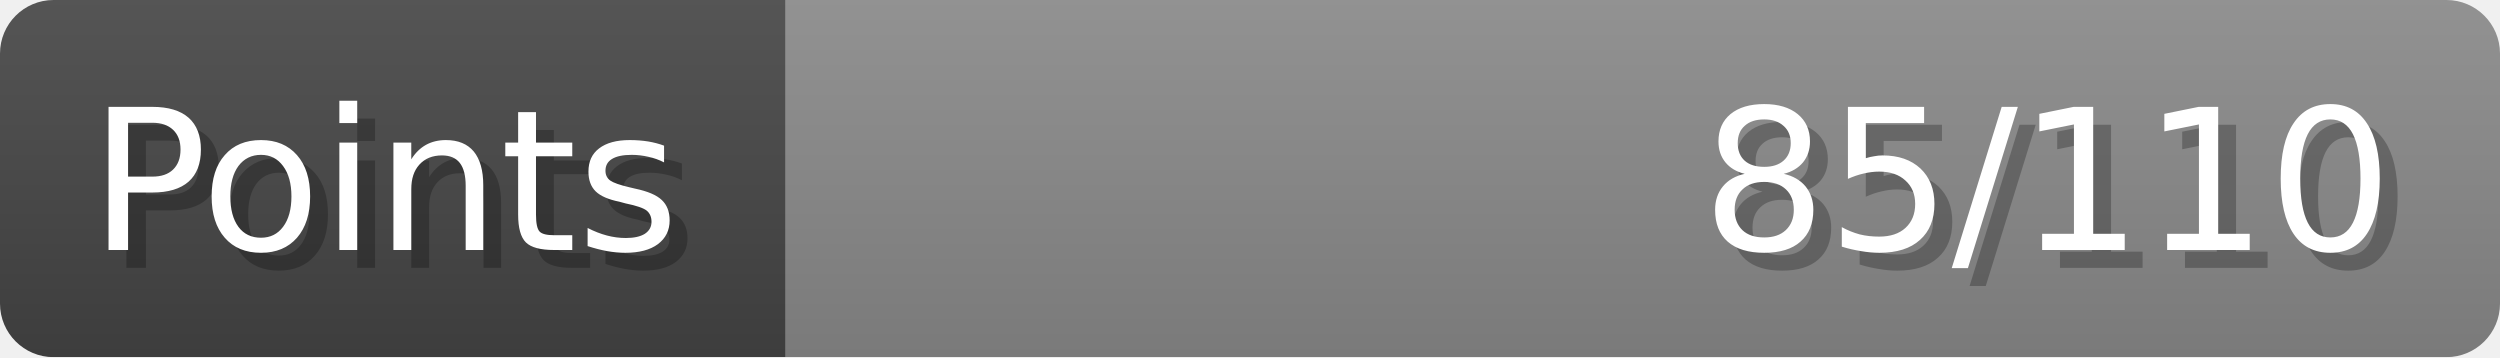
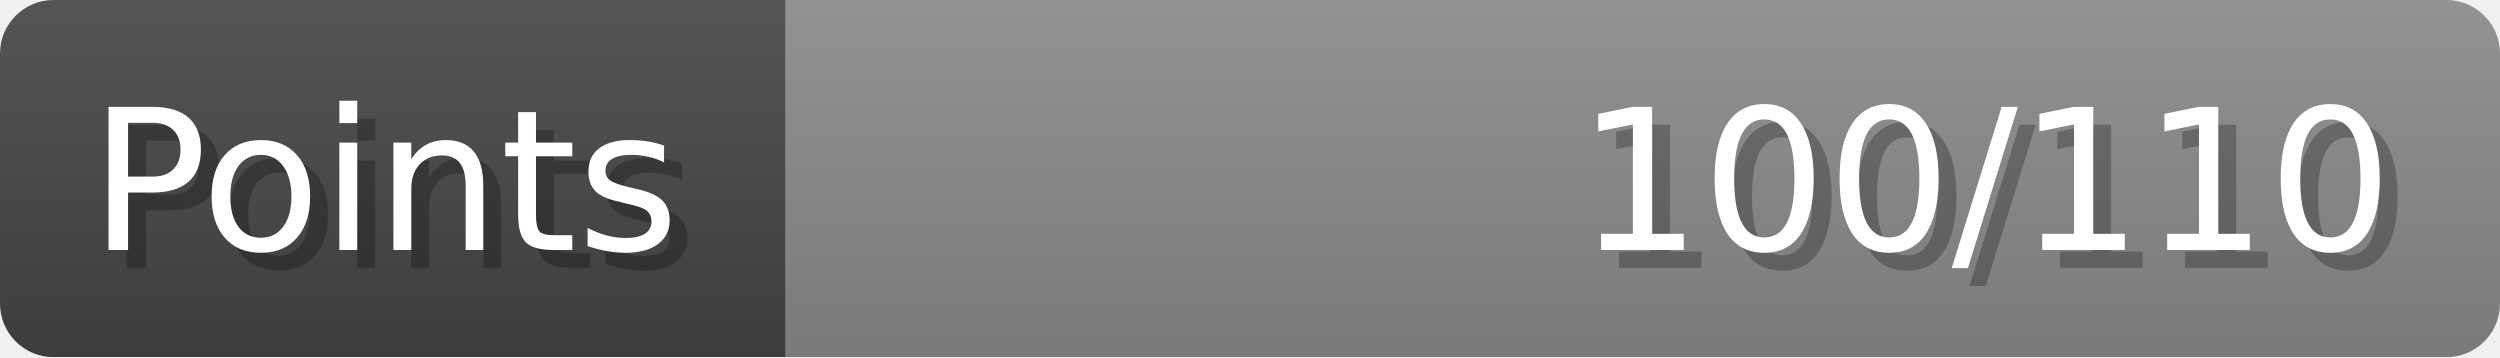
- <svg xmlns="http://www.w3.org/2000/svg" width="140px" height="20px" role="img" aria-label="Points: 85/110">
+ <svg xmlns="http://www.w3.org/2000/svg" width="140px" height="20px" role="img" aria-label="Points: 100/110">
  <linearGradient id="a" x2="0" y2="100%">
    <stop offset="0" stop-opacity=".1" stop-color="#EEE" />
    <stop offset="1" stop-opacity=".1" />
  </linearGradient>
  <mask id="m">
    <rect width="100%" height="100%" rx="3" fill="#FFF" />
  </mask>
  <g mask="url(#m)">
    <rect x="0" y="0" width="44" height="20" fill="#444" />
    <svg x="44" y="0" width="96" height="20">
      <rect width="100%" height="100%" fill="#888888" />
      <rect width="0%" height="100%" fill="#33CC11" transform="">
-         <animate attributeName="width" begin="0.5s" dur="600ms" from="0%" to="77%" repeatCount="1" fill="freeze" calcMode="spline" keyTimes="0; 1" keySplines="0.3, 0.61, 0.355, 1" />
+         <animate attributeName="width" begin="0.5s" dur="600ms" from="0%" to="90%" repeatCount="1" fill="freeze" calcMode="spline" keyTimes="0; 1" keySplines="0.3, 0.61, 0.355, 1" />
      </rect>
    </svg>
    <rect width="140" height="20" fill="url(#a)" />
  </g>
  <g aria-hidden="true" font-size="11" font-family="Verdana, DejaVu Sans, sans-serif" fill="#FFFFFF">
    <text x="6" y="15" fill="#000" opacity="0.25">Points</text>
    <text x="5" y="14">Points</text>
-     <text x="135" y="15" fill="#000" opacity="0.25" text-anchor="end">85/110</text>
-     <text x="134" y="14" text-anchor="end">85/110</text>
+     <text x="135" y="15" fill="#000" opacity="0.25" text-anchor="end">100/110</text>
+     <text x="134" y="14" text-anchor="end">100/110</text>
  </g>
</svg>
